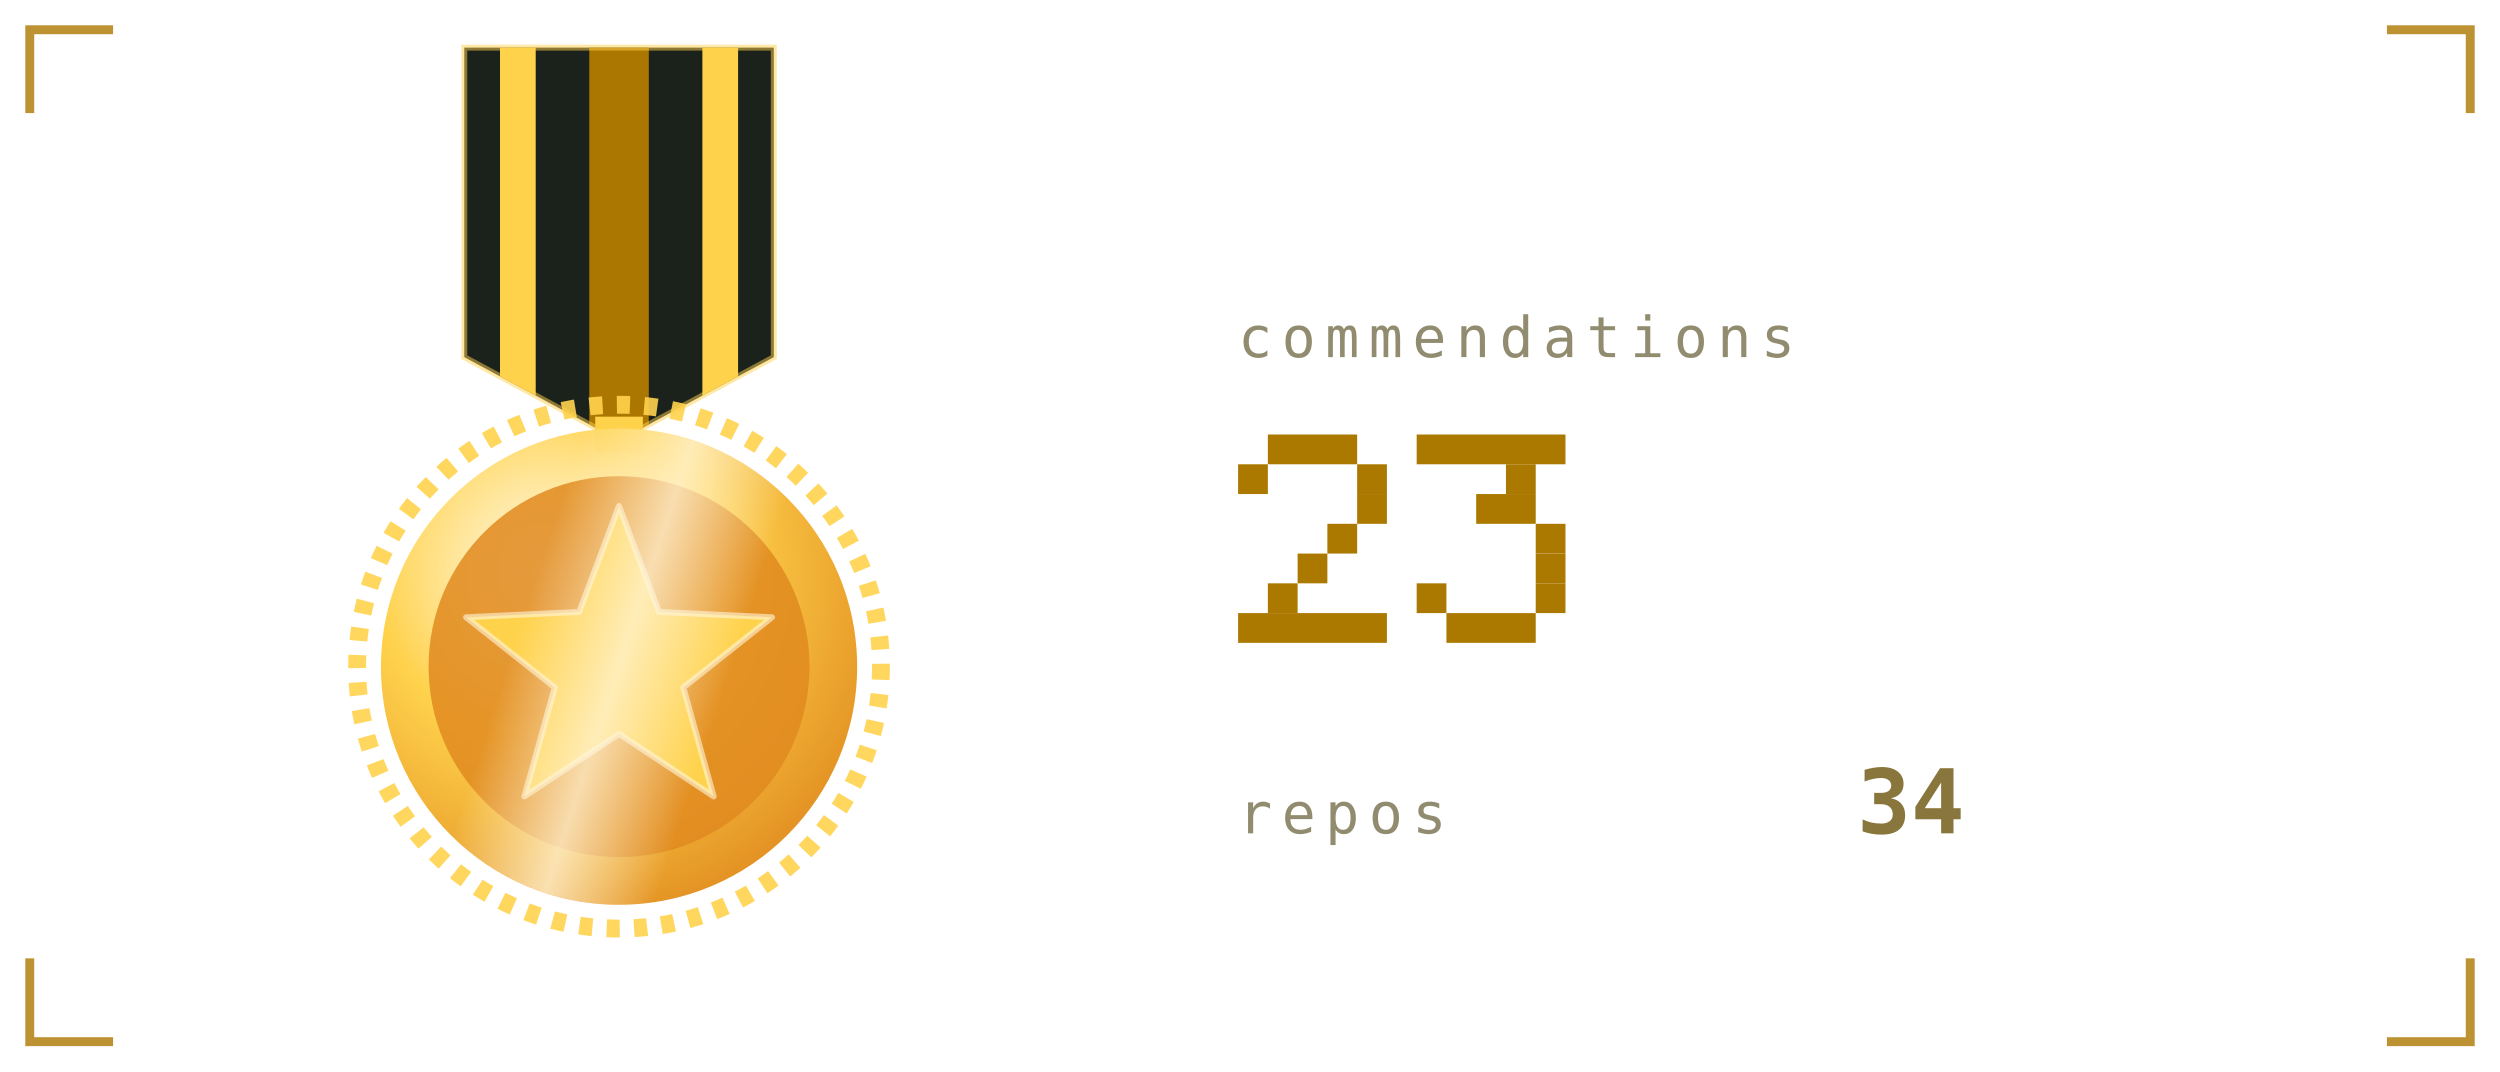
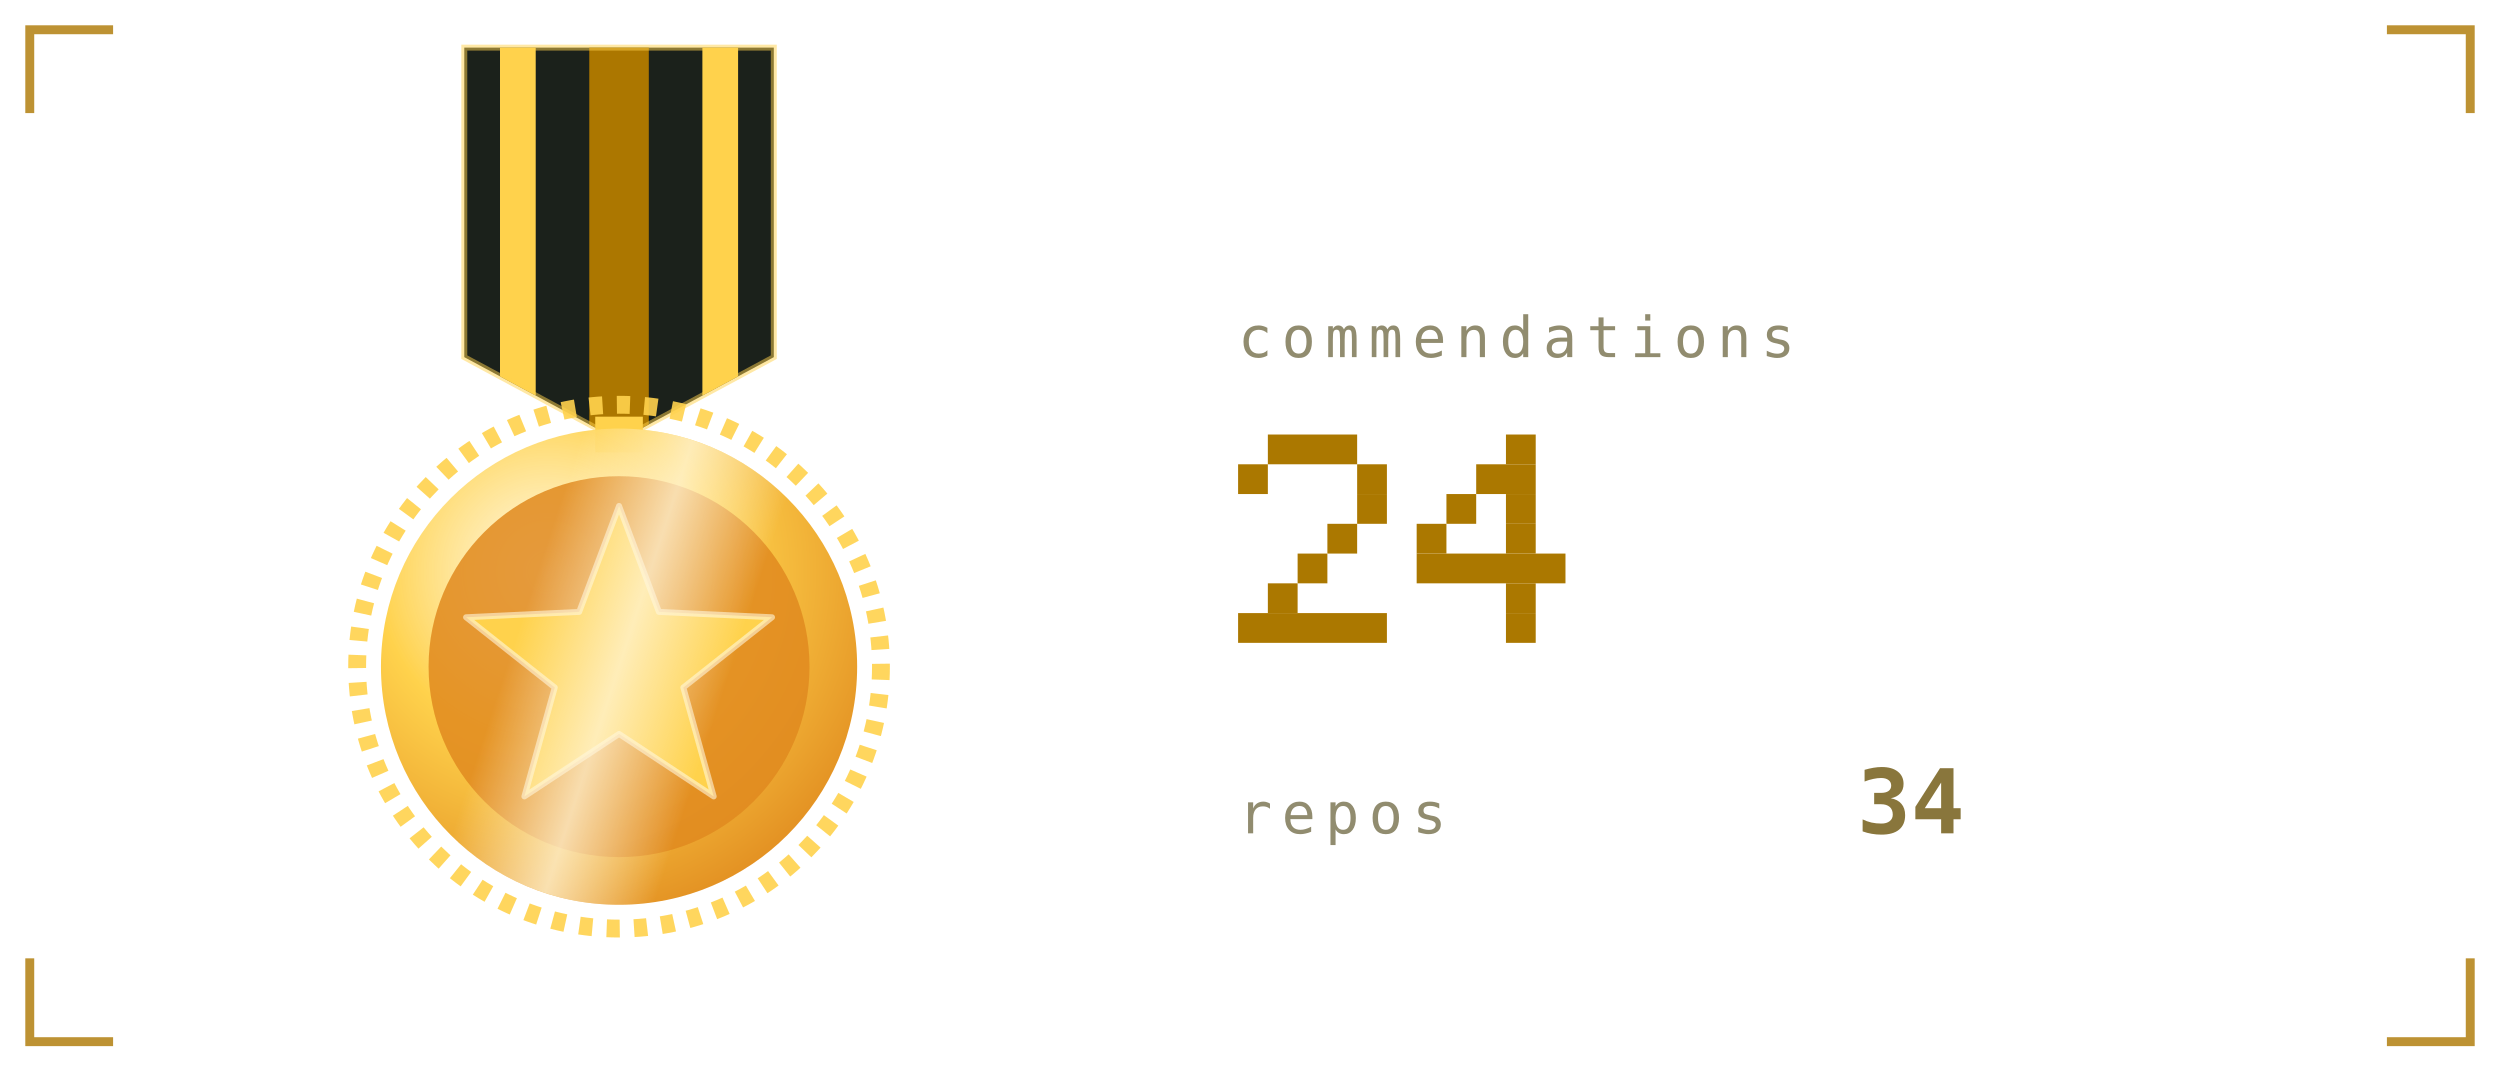
<svg xmlns="http://www.w3.org/2000/svg" viewBox="0 0 420 180" width="420" height="180" role="img" aria-labelledby="strt strd">
  <defs>
    <linearGradient id="strbg" x1="0" y1="0" x2="1" y2="1">
      <stop offset="0" stop-color="#1b211b" />
      <stop offset="1" stop-color="#0a0c0b" />
    </linearGradient>
  </defs>
  <style>
    .mono{font-family:ui-monospace,SFMono-Regular,Menlo,Consolas,"DejaVu Sans Mono",monospace}
    .lbl{font-size:9.5px;letter-spacing:1.6px;fill:#918c6f}
    .big{font-size:31px;font-weight:700;fill:#89763c}
    .med{font-size:15px;font-weight:700;fill:#89763c}
    .sm{font-size:11px;fill:#89763c}
    .dim{font-size:11px;fill:#918c6f}
    
    .pulse{animation:pulse 3.4s ease-in-out infinite}
    @keyframes pulse{0%,100%{opacity:1}50%{opacity:.62}}
    
    .rays{animation:spin 26s linear infinite;transform-box:fill-box;transform-origin:center}
    .halo{animation:halo 3.6s ease-in-out infinite;transform-box:fill-box;transform-origin:center}
    .glaze{animation:glaze 3.6s ease-in-out infinite}
    .tw{animation:tw 2.4s ease-in-out infinite;transform-box:fill-box;transform-origin:center}
    @keyframes spin{to{transform:rotate(360deg)}}
    @keyframes halo{0%,100%{transform:scale(1);opacity:.28}50%{transform:scale(1.1);opacity:.06}}
    @keyframes glaze{0%{transform:translateX(-190px)}55%,100%{transform:translateX(190px)}}
    @keyframes tw{0%,100%{opacity:.15;transform:scale(.7)}50%{opacity:1;transform:scale(1)}}
    .sway{animation:sway 5s ease-in-out infinite;transform-origin:104px 8px}
    @keyframes sway{0%,100%{transform:rotate(-2deg)}50%{transform:rotate(2deg)}}
</style>
  <path d="M5 19V5H19M401 5H415V19M415 161V175H401M19 175H5V161" fill="none" stroke="#ac7700" stroke-width="1.5" stroke-opacity="0.8" />
  <defs>
    <radialGradient id="starFill" cx="0.35" cy="0.3" r="0.8">
      <stop offset="0" stop-color="#fff6dc" stop-opacity="0.75" />
      <stop offset="0.45" stop-color="#ffd24c" />
      <stop offset="1" stop-color="#e08a1e" />
    </radialGradient>
    <linearGradient id="starGlaze" x1="0" y1="0" x2="1" y2="0">
      <stop offset="0" stop-color="#fff6dc" stop-opacity="0" />
      <stop offset="0.5" stop-color="#fff6dc" stop-opacity="0.75" />
      <stop offset="1" stop-color="#fff6dc" stop-opacity="0" />
    </linearGradient>
    <clipPath id="starClip">
      <polygon points="104.0,30.0 118.7,69.8 161.1,71.5 127.8,97.7 139.3,138.5 104.0,115.0 68.7,138.5 80.2,97.7 46.9,71.5 89.3,69.8" />
    </clipPath>
  </defs>
  <defs>
    <clipPath id="ribClip">
      <path d="M78 8h52v52l-26 14l-26 -14z" />
    </clipPath>
    <clipPath id="medClip">
      <circle cx="104" cy="112" r="40" />
    </clipPath>
  </defs>
  <g class="sway">
    <g clip-path="url(#ribClip)">
      <rect x="78" y="8" width="52" height="64" fill="#1b211b" />
      <rect x="84" y="8" width="6" height="64" fill="#ffd24c" />
      <rect x="99" y="8" width="10" height="64" fill="#ac7700" />
      <rect x="118" y="8" width="6" height="64" fill="#ffd24c" />
    </g>
    <path d="M78 8h52v52l-26 14l-26 -14z" fill="none" stroke="#ffd24c" stroke-opacity="0.5" />
    <rect x="100" y="70" width="8" height="6" fill="#ffd24c" />
    <circle cx="104" cy="112" r="44" fill="none" stroke="#ffd24c" stroke-width="3" stroke-dasharray="2.2 2.4" opacity="0.9" />
    <circle cx="104" cy="112" r="40" fill="url(#starFill)" />
    <circle cx="104" cy="112" r="32" fill="#e08a1e" opacity="0.85" />
    <polygon points="104.0,85.0 110.7,102.8 129.7,103.7 114.8,115.5 119.9,133.8 104.0,123.3 88.1,133.8 93.2,115.5 78.3,103.7 97.3,102.8" fill="#ffd24c" stroke="#fff6dc" stroke-opacity="0.6" stroke-linejoin="round" />
    <g clip-path="url(#medClip)">
      <g transform="rotate(18 104 112)">
        <rect class="glaze" x="86" y="62" width="36" height="100" fill="url(#starGlaze)" />
      </g>
    </g>
  </g>
  <text class="mono lbl" x="208" y="60">commendations</text>
  <g class="pulse">
    <rect x="213" y="73" width="15" height="5" fill="#ab7800" />
    <rect x="208" y="78" width="5" height="5" fill="#ab7800" />
    <rect x="228" y="78" width="5" height="5" fill="#ab7800" />
    <rect x="228" y="83" width="5" height="5" fill="#ab7800" />
    <rect x="223" y="88" width="5" height="5" fill="#ab7800" />
    <rect x="218" y="93" width="5" height="5" fill="#ab7800" />
    <rect x="213" y="98" width="5" height="5" fill="#ab7800" />
    <rect x="208" y="103" width="25" height="5" fill="#ab7800" />
-     <rect x="238" y="73" width="25" height="5" fill="#ab7800" />
-     <rect x="253" y="78" width="5" height="5" fill="#ab7800" />
-     <rect x="248" y="83" width="10" height="5" fill="#ab7800" />
-     <rect x="258" y="88" width="5" height="5" fill="#ab7800" />
-     <rect x="258" y="93" width="5" height="5" fill="#ab7800" />
-     <rect x="238" y="98" width="5" height="5" fill="#ab7800" />
-     <rect x="258" y="98" width="5" height="5" fill="#ab7800" />
-     <rect x="243" y="103" width="15" height="5" fill="#ab7800" />
+     <rect x="253" y="73" width="5" height="5" fill="#ab7800" />
+     <rect x="248" y="78" width="10" height="5" fill="#ab7800" />
+     <rect x="243" y="83" width="5" height="5" fill="#ab7800" />
+     <rect x="253" y="83" width="5" height="5" fill="#ab7800" />
+     <rect x="238" y="88" width="5" height="5" fill="#ab7800" />
+     <rect x="253" y="88" width="5" height="5" fill="#ab7800" />
+     <rect x="238" y="93" width="25" height="5" fill="#ab7800" />
+     <rect x="253" y="98" width="5" height="5" fill="#ab7800" />
+     <rect x="253" y="103" width="5" height="5" fill="#ab7800" />
  </g>
  <text class="mono lbl" x="208" y="140">repos</text>
  <text class="mono med" x="312" y="140">34</text>
</svg>
